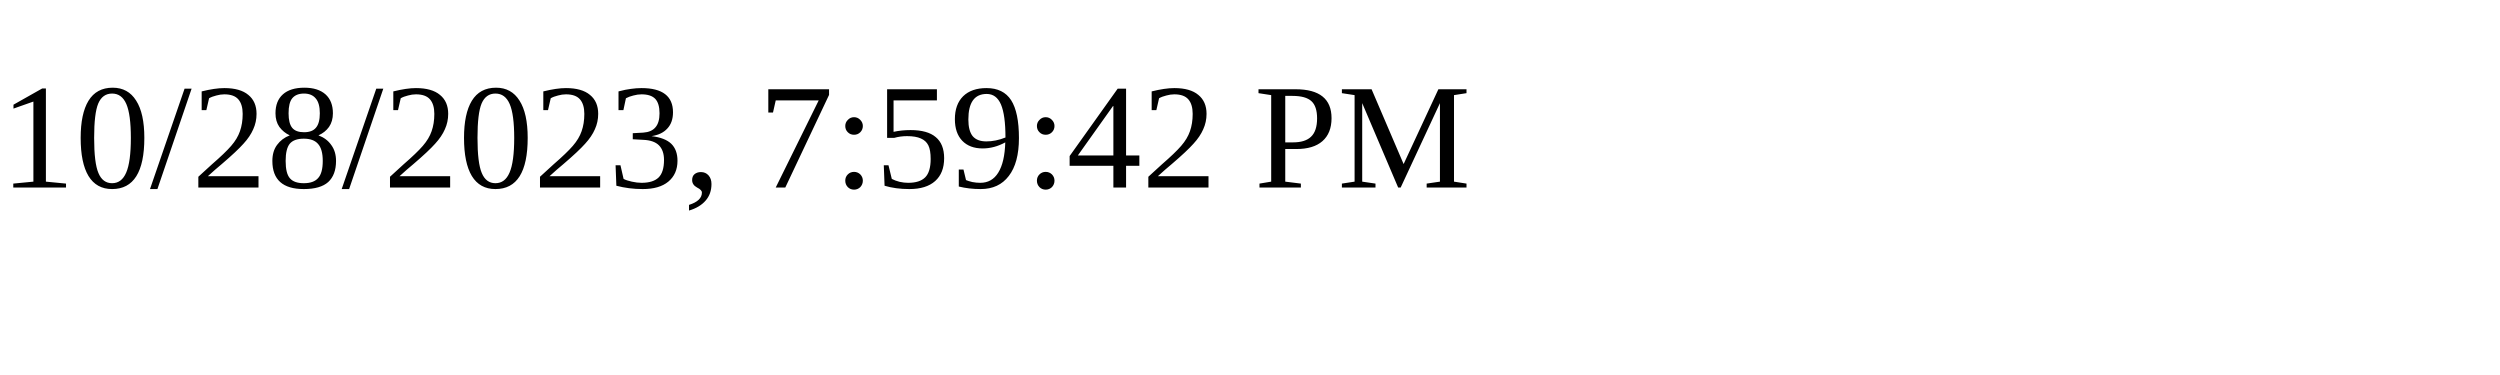
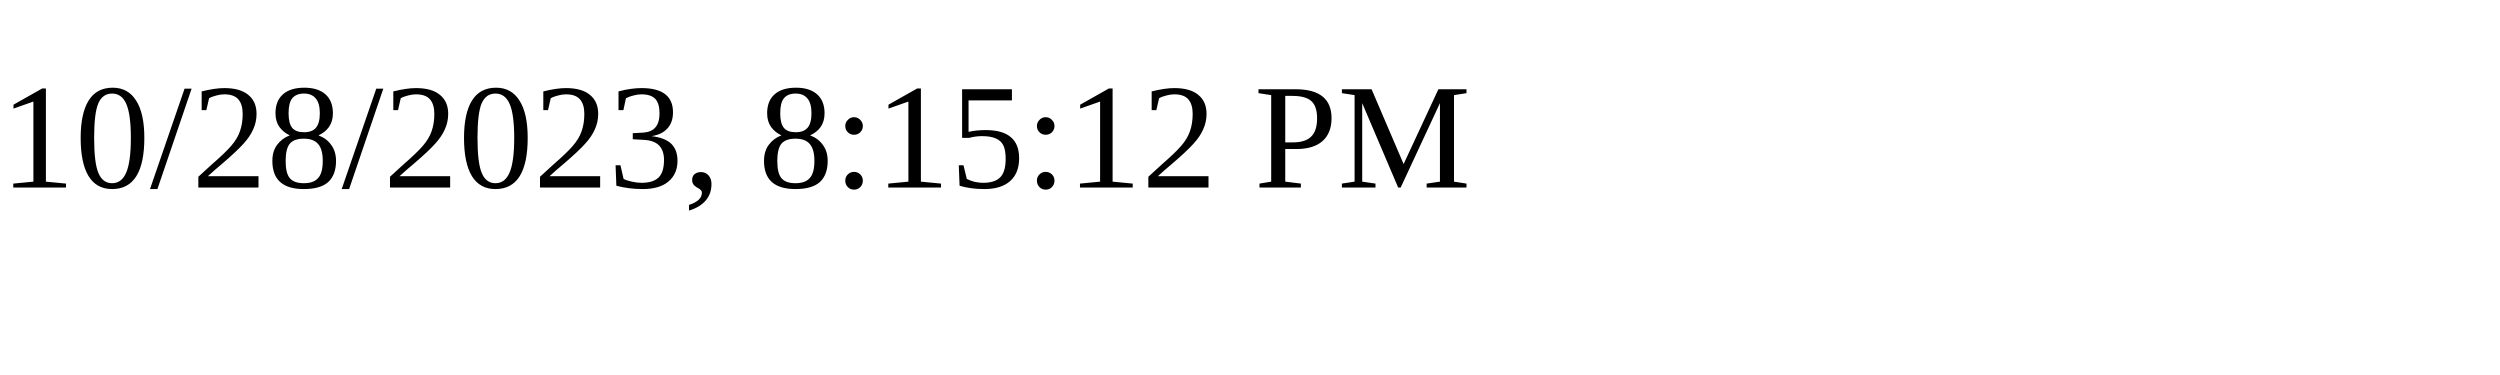
<svg xmlns="http://www.w3.org/2000/svg" height="30" width="200">
-   <text x="0" y="15">10/28/2023, 7:59:42 PM</text>
+   <text x="0" y="15">10/28/2023, 8:15:12 PM</text>
</svg>
